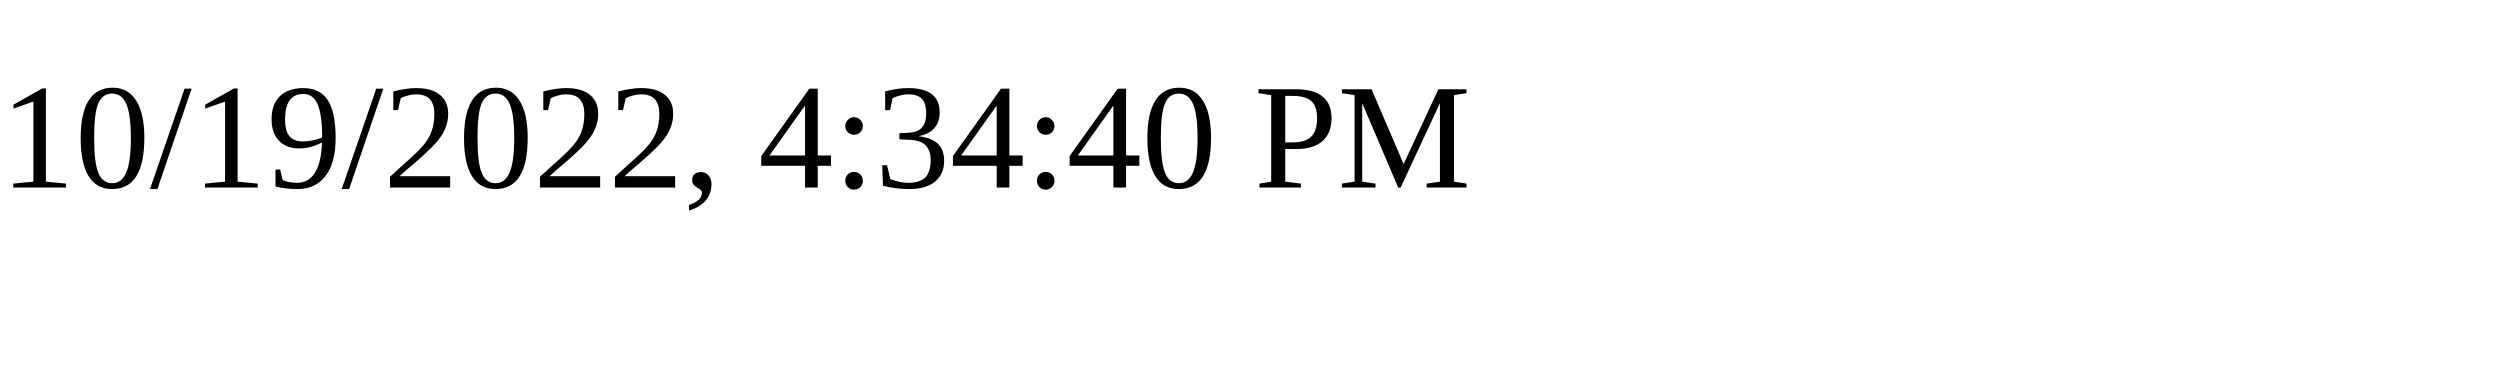
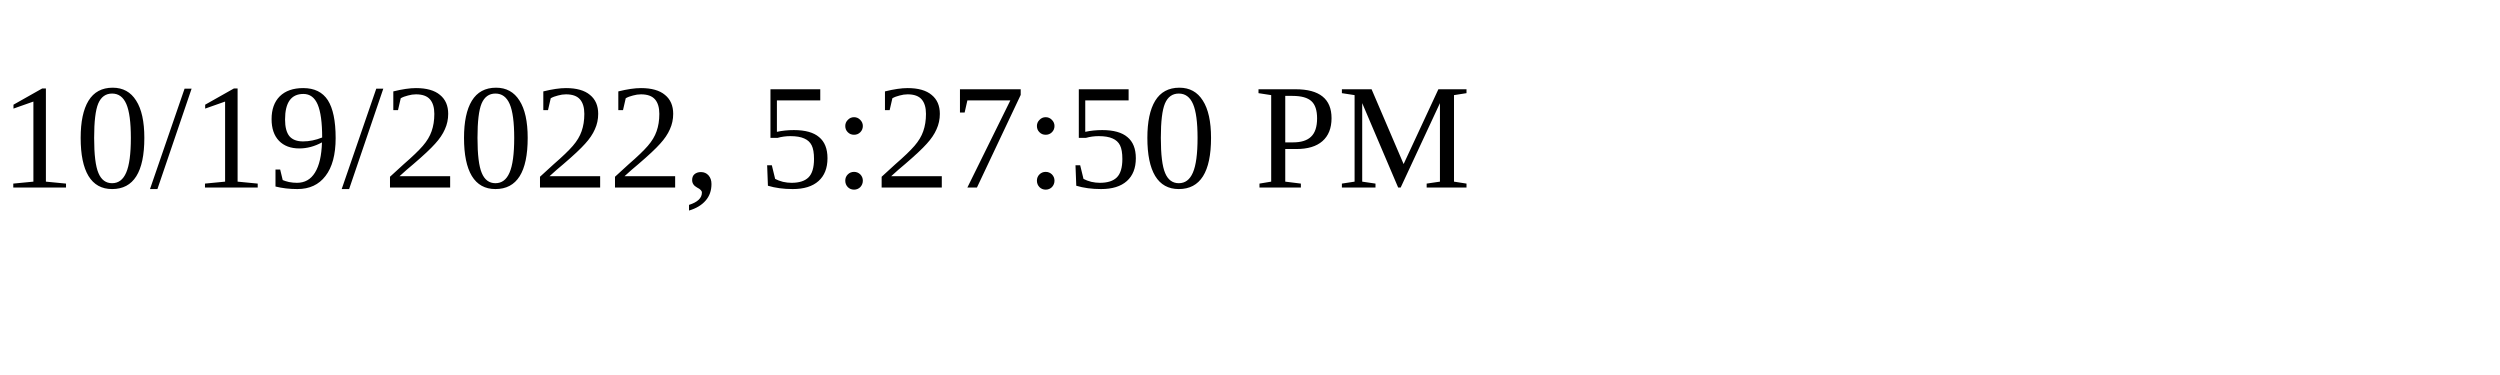
<svg xmlns="http://www.w3.org/2000/svg" height="30" width="200">
-   <text x="0" y="15">10/19/2022, 4:34:40 PM</text>
+   <text x="0" y="15">10/19/2022, 5:27:50 PM</text>
</svg>
